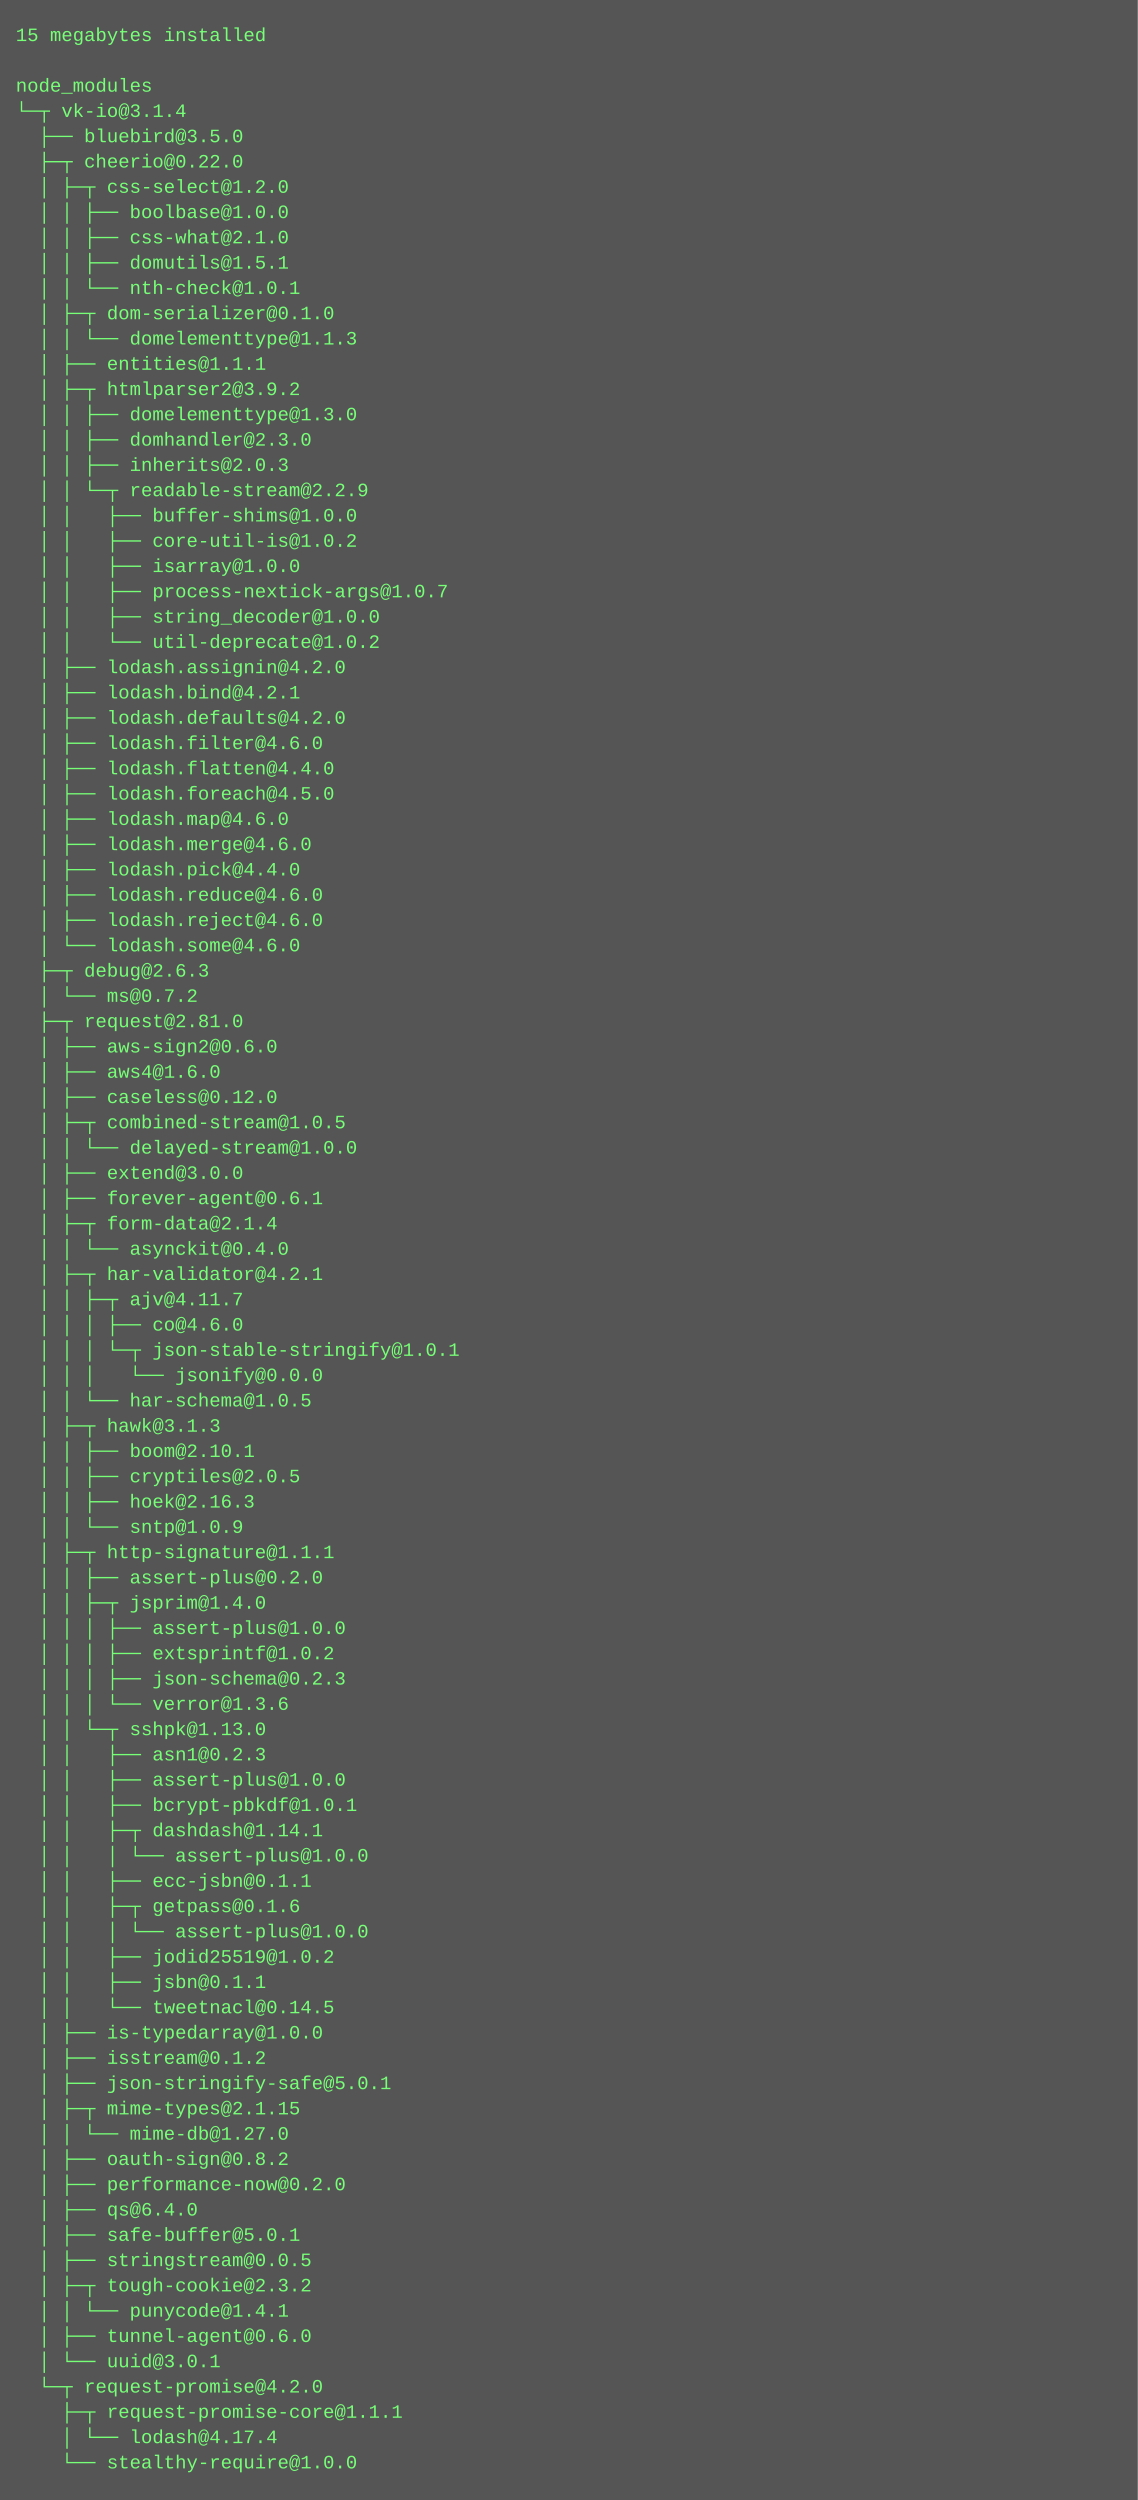
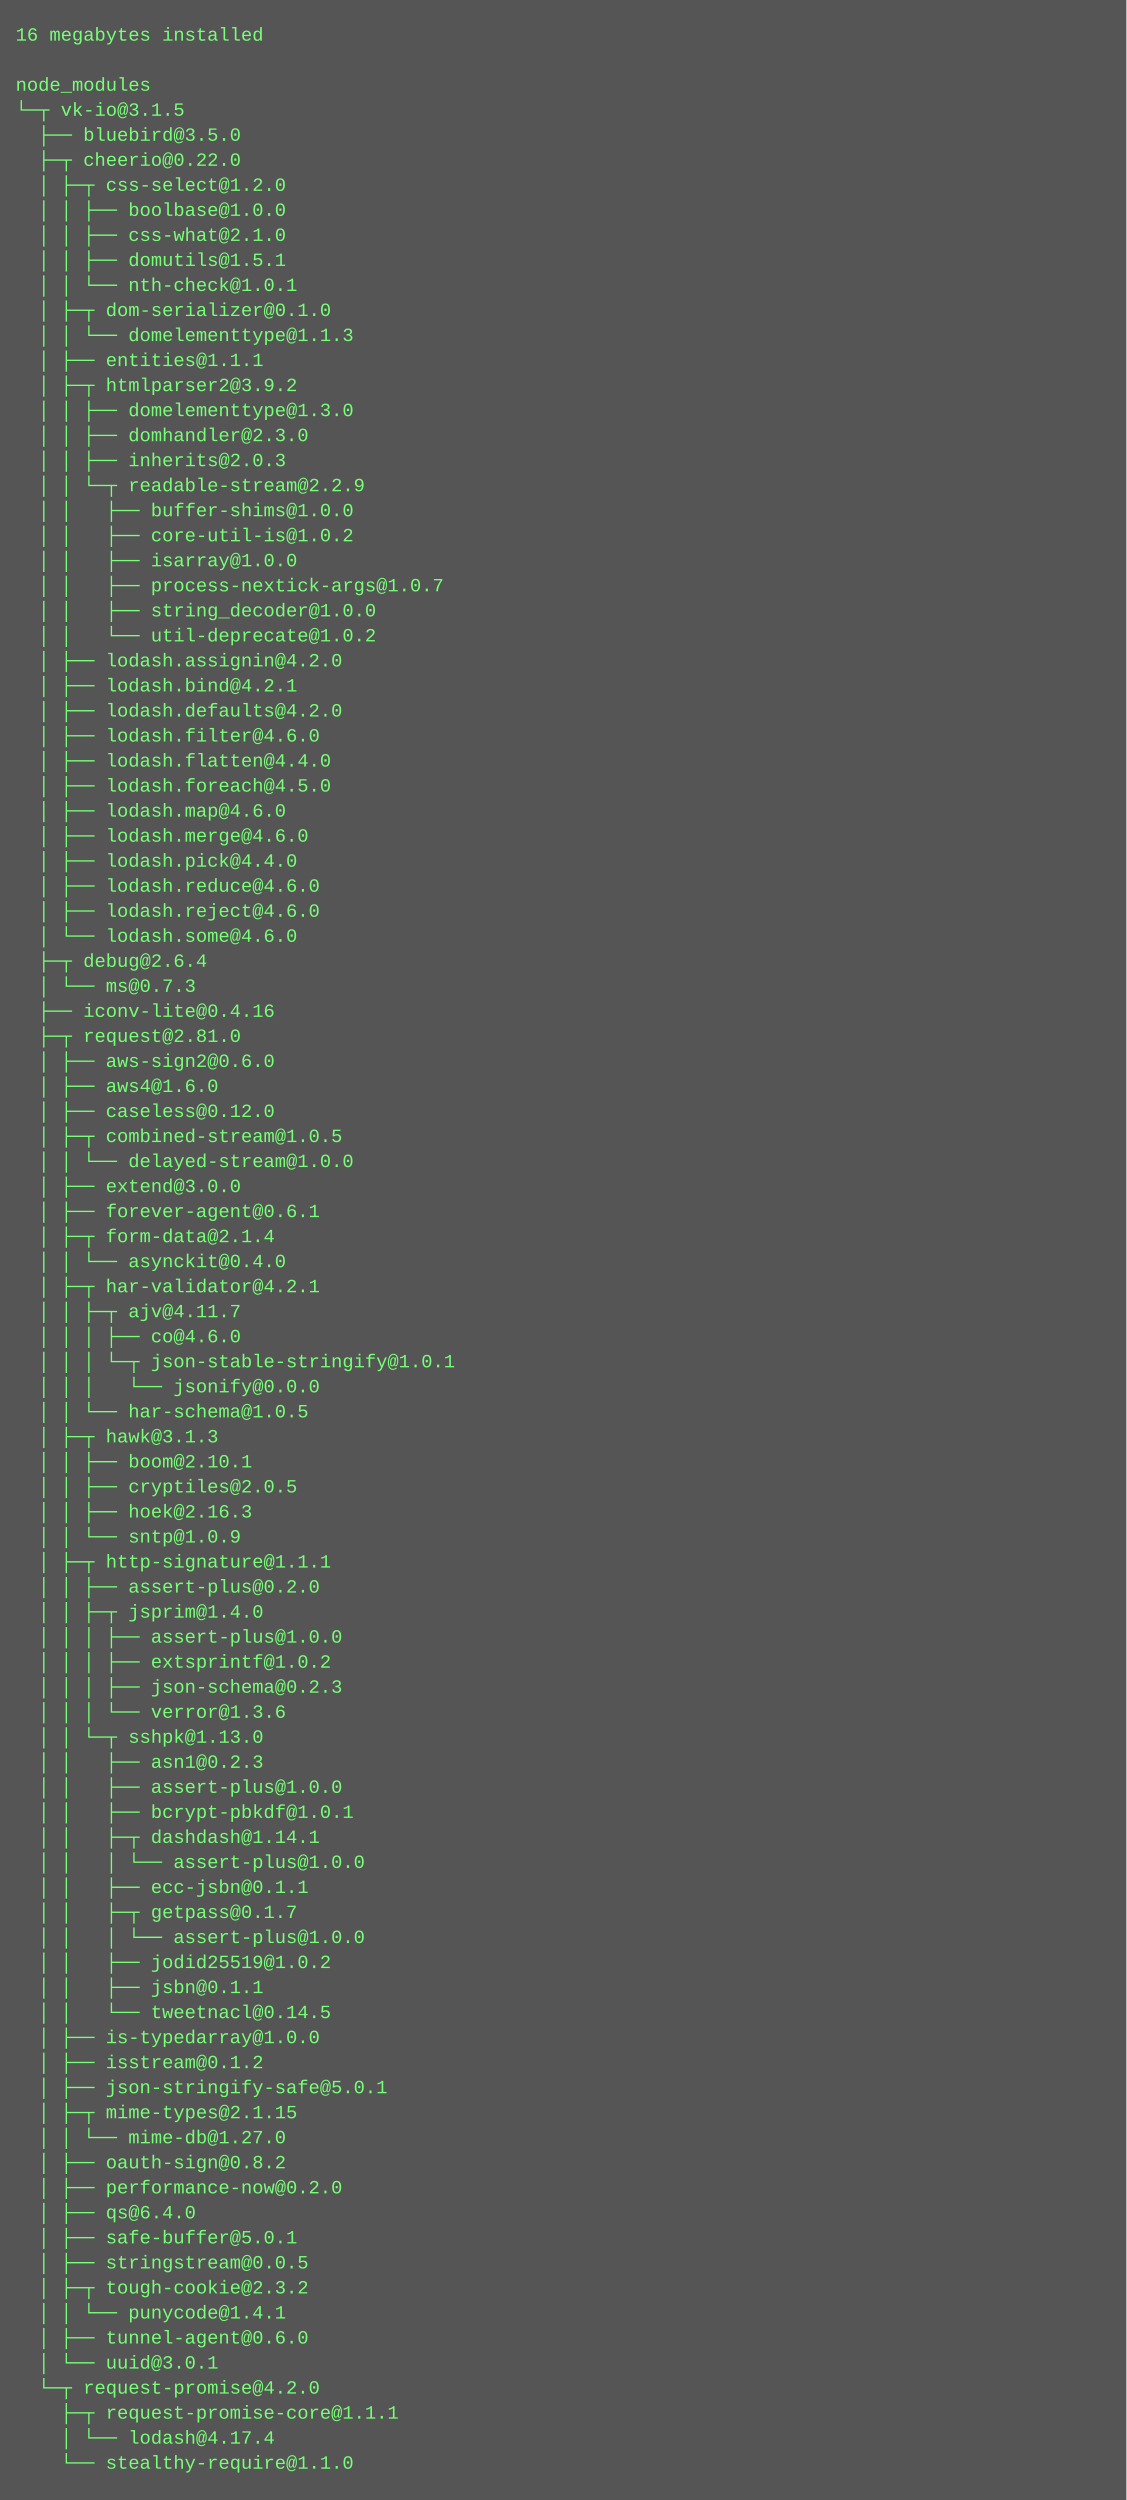
- <svg xmlns="http://www.w3.org/2000/svg" height="1582" width="720">
-   <rect height="1582" fill="#555" width="720" />
+ <svg xmlns="http://www.w3.org/2000/svg" height="1598" width="720">
+   <rect height="1598" fill="#555" width="720" />
  <text fill="#7f7" font-family="Courier New" font-size="12" xml:space="preserve">
-     <tspan x="10" y="26">15 megabytes installed</tspan>
+     <tspan x="10" y="26">16 megabytes installed</tspan>
    <tspan x="10" y="42" />
    <tspan x="10" y="58">node_modules</tspan>
-     <tspan x="10" y="74">└─┬ vk-io@3.1.4 </tspan>
+     <tspan x="10" y="74">└─┬ vk-io@3.1.5 </tspan>
    <tspan x="10" y="90">  ├── bluebird@3.5.0 </tspan>
    <tspan x="10" y="106">  ├─┬ cheerio@0.22.0 </tspan>
    <tspan x="10" y="122">  │ ├─┬ css-select@1.2.0 </tspan>
    <tspan x="10" y="138">  │ │ ├── boolbase@1.0.0 </tspan>
    <tspan x="10" y="154">  │ │ ├── css-what@2.1.0 </tspan>
    <tspan x="10" y="170">  │ │ ├── domutils@1.5.1 </tspan>
    <tspan x="10" y="186">  │ │ └── nth-check@1.0.1 </tspan>
    <tspan x="10" y="202">  │ ├─┬ dom-serializer@0.1.0 </tspan>
    <tspan x="10" y="218">  │ │ └── domelementtype@1.1.3 </tspan>
    <tspan x="10" y="234">  │ ├── entities@1.1.1 </tspan>
    <tspan x="10" y="250">  │ ├─┬ htmlparser2@3.9.2 </tspan>
    <tspan x="10" y="266">  │ │ ├── domelementtype@1.3.0 </tspan>
    <tspan x="10" y="282">  │ │ ├── domhandler@2.3.0 </tspan>
    <tspan x="10" y="298">  │ │ ├── inherits@2.0.3 </tspan>
    <tspan x="10" y="314">  │ │ └─┬ readable-stream@2.2.9 </tspan>
    <tspan x="10" y="330">  │ │   ├── buffer-shims@1.0.0 </tspan>
    <tspan x="10" y="346">  │ │   ├── core-util-is@1.0.2 </tspan>
    <tspan x="10" y="362">  │ │   ├── isarray@1.0.0 </tspan>
    <tspan x="10" y="378">  │ │   ├── process-nextick-args@1.0.7 </tspan>
    <tspan x="10" y="394">  │ │   ├── string_decoder@1.0.0 </tspan>
    <tspan x="10" y="410">  │ │   └── util-deprecate@1.0.2 </tspan>
    <tspan x="10" y="426">  │ ├── lodash.assignin@4.2.0 </tspan>
    <tspan x="10" y="442">  │ ├── lodash.bind@4.2.1 </tspan>
    <tspan x="10" y="458">  │ ├── lodash.defaults@4.2.0 </tspan>
    <tspan x="10" y="474">  │ ├── lodash.filter@4.6.0 </tspan>
    <tspan x="10" y="490">  │ ├── lodash.flatten@4.4.0 </tspan>
    <tspan x="10" y="506">  │ ├── lodash.foreach@4.5.0 </tspan>
    <tspan x="10" y="522">  │ ├── lodash.map@4.6.0 </tspan>
    <tspan x="10" y="538">  │ ├── lodash.merge@4.6.0 </tspan>
    <tspan x="10" y="554">  │ ├── lodash.pick@4.4.0 </tspan>
    <tspan x="10" y="570">  │ ├── lodash.reduce@4.6.0 </tspan>
    <tspan x="10" y="586">  │ ├── lodash.reject@4.6.0 </tspan>
    <tspan x="10" y="602">  │ └── lodash.some@4.6.0 </tspan>
-     <tspan x="10" y="618">  ├─┬ debug@2.6.3 </tspan>
-     <tspan x="10" y="634">  │ └── ms@0.7.2 </tspan>
-     <tspan x="10" y="650">  ├─┬ request@2.81.0 </tspan>
-     <tspan x="10" y="666">  │ ├── aws-sign2@0.6.0 </tspan>
-     <tspan x="10" y="682">  │ ├── aws4@1.6.0 </tspan>
-     <tspan x="10" y="698">  │ ├── caseless@0.12.0 </tspan>
-     <tspan x="10" y="714">  │ ├─┬ combined-stream@1.0.5 </tspan>
-     <tspan x="10" y="730">  │ │ └── delayed-stream@1.0.0 </tspan>
-     <tspan x="10" y="746">  │ ├── extend@3.0.0 </tspan>
-     <tspan x="10" y="762">  │ ├── forever-agent@0.6.1 </tspan>
-     <tspan x="10" y="778">  │ ├─┬ form-data@2.1.4 </tspan>
-     <tspan x="10" y="794">  │ │ └── asynckit@0.4.0 </tspan>
-     <tspan x="10" y="810">  │ ├─┬ har-validator@4.2.1 </tspan>
-     <tspan x="10" y="826">  │ │ ├─┬ ajv@4.11.7 </tspan>
-     <tspan x="10" y="842">  │ │ │ ├── co@4.6.0 </tspan>
-     <tspan x="10" y="858">  │ │ │ └─┬ json-stable-stringify@1.0.1 </tspan>
-     <tspan x="10" y="874">  │ │ │   └── jsonify@0.0.0 </tspan>
-     <tspan x="10" y="890">  │ │ └── har-schema@1.0.5 </tspan>
-     <tspan x="10" y="906">  │ ├─┬ hawk@3.1.3 </tspan>
-     <tspan x="10" y="922">  │ │ ├── boom@2.10.1 </tspan>
-     <tspan x="10" y="938">  │ │ ├── cryptiles@2.0.5 </tspan>
-     <tspan x="10" y="954">  │ │ ├── hoek@2.16.3 </tspan>
-     <tspan x="10" y="970">  │ │ └── sntp@1.0.9 </tspan>
-     <tspan x="10" y="986">  │ ├─┬ http-signature@1.1.1 </tspan>
-     <tspan x="10" y="1002">  │ │ ├── assert-plus@0.2.0 </tspan>
-     <tspan x="10" y="1018">  │ │ ├─┬ jsprim@1.4.0 </tspan>
-     <tspan x="10" y="1034">  │ │ │ ├── assert-plus@1.0.0 </tspan>
-     <tspan x="10" y="1050">  │ │ │ ├── extsprintf@1.0.2 </tspan>
-     <tspan x="10" y="1066">  │ │ │ ├── json-schema@0.2.3 </tspan>
-     <tspan x="10" y="1082">  │ │ │ └── verror@1.3.6 </tspan>
-     <tspan x="10" y="1098">  │ │ └─┬ sshpk@1.13.0 </tspan>
-     <tspan x="10" y="1114">  │ │   ├── asn1@0.2.3 </tspan>
-     <tspan x="10" y="1130">  │ │   ├── assert-plus@1.0.0 </tspan>
-     <tspan x="10" y="1146">  │ │   ├── bcrypt-pbkdf@1.0.1 </tspan>
-     <tspan x="10" y="1162">  │ │   ├─┬ dashdash@1.14.1 </tspan>
-     <tspan x="10" y="1178">  │ │   │ └── assert-plus@1.0.0 </tspan>
-     <tspan x="10" y="1194">  │ │   ├── ecc-jsbn@0.1.1 </tspan>
-     <tspan x="10" y="1210">  │ │   ├─┬ getpass@0.1.6 </tspan>
-     <tspan x="10" y="1226">  │ │   │ └── assert-plus@1.0.0 </tspan>
-     <tspan x="10" y="1242">  │ │   ├── jodid25519@1.0.2 </tspan>
-     <tspan x="10" y="1258">  │ │   ├── jsbn@0.1.1 </tspan>
-     <tspan x="10" y="1274">  │ │   └── tweetnacl@0.14.5 </tspan>
-     <tspan x="10" y="1290">  │ ├── is-typedarray@1.0.0 </tspan>
-     <tspan x="10" y="1306">  │ ├── isstream@0.1.2 </tspan>
-     <tspan x="10" y="1322">  │ ├── json-stringify-safe@5.0.1 </tspan>
-     <tspan x="10" y="1338">  │ ├─┬ mime-types@2.1.15 </tspan>
-     <tspan x="10" y="1354">  │ │ └── mime-db@1.27.0 </tspan>
-     <tspan x="10" y="1370">  │ ├── oauth-sign@0.8.2 </tspan>
-     <tspan x="10" y="1386">  │ ├── performance-now@0.2.0 </tspan>
-     <tspan x="10" y="1402">  │ ├── qs@6.4.0 </tspan>
-     <tspan x="10" y="1418">  │ ├── safe-buffer@5.0.1 </tspan>
-     <tspan x="10" y="1434">  │ ├── stringstream@0.0.5 </tspan>
-     <tspan x="10" y="1450">  │ ├─┬ tough-cookie@2.3.2 </tspan>
-     <tspan x="10" y="1466">  │ │ └── punycode@1.4.1 </tspan>
-     <tspan x="10" y="1482">  │ ├── tunnel-agent@0.6.0 </tspan>
-     <tspan x="10" y="1498">  │ └── uuid@3.0.1 </tspan>
-     <tspan x="10" y="1514">  └─┬ request-promise@4.2.0 </tspan>
-     <tspan x="10" y="1530">    ├─┬ request-promise-core@1.1.1 </tspan>
-     <tspan x="10" y="1546">    │ └── lodash@4.17.4 </tspan>
-     <tspan x="10" y="1562">    └── stealthy-require@1.0.0</tspan>
+     <tspan x="10" y="618">  ├─┬ debug@2.6.4 </tspan>
+     <tspan x="10" y="634">  │ └── ms@0.7.3 </tspan>
+     <tspan x="10" y="650">  ├── iconv-lite@0.4.16 </tspan>
+     <tspan x="10" y="666">  ├─┬ request@2.81.0 </tspan>
+     <tspan x="10" y="682">  │ ├── aws-sign2@0.6.0 </tspan>
+     <tspan x="10" y="698">  │ ├── aws4@1.6.0 </tspan>
+     <tspan x="10" y="714">  │ ├── caseless@0.12.0 </tspan>
+     <tspan x="10" y="730">  │ ├─┬ combined-stream@1.0.5 </tspan>
+     <tspan x="10" y="746">  │ │ └── delayed-stream@1.0.0 </tspan>
+     <tspan x="10" y="762">  │ ├── extend@3.0.0 </tspan>
+     <tspan x="10" y="778">  │ ├── forever-agent@0.6.1 </tspan>
+     <tspan x="10" y="794">  │ ├─┬ form-data@2.1.4 </tspan>
+     <tspan x="10" y="810">  │ │ └── asynckit@0.4.0 </tspan>
+     <tspan x="10" y="826">  │ ├─┬ har-validator@4.2.1 </tspan>
+     <tspan x="10" y="842">  │ │ ├─┬ ajv@4.11.7 </tspan>
+     <tspan x="10" y="858">  │ │ │ ├── co@4.6.0 </tspan>
+     <tspan x="10" y="874">  │ │ │ └─┬ json-stable-stringify@1.0.1 </tspan>
+     <tspan x="10" y="890">  │ │ │   └── jsonify@0.0.0 </tspan>
+     <tspan x="10" y="906">  │ │ └── har-schema@1.0.5 </tspan>
+     <tspan x="10" y="922">  │ ├─┬ hawk@3.1.3 </tspan>
+     <tspan x="10" y="938">  │ │ ├── boom@2.10.1 </tspan>
+     <tspan x="10" y="954">  │ │ ├── cryptiles@2.0.5 </tspan>
+     <tspan x="10" y="970">  │ │ ├── hoek@2.16.3 </tspan>
+     <tspan x="10" y="986">  │ │ └── sntp@1.0.9 </tspan>
+     <tspan x="10" y="1002">  │ ├─┬ http-signature@1.1.1 </tspan>
+     <tspan x="10" y="1018">  │ │ ├── assert-plus@0.2.0 </tspan>
+     <tspan x="10" y="1034">  │ │ ├─┬ jsprim@1.4.0 </tspan>
+     <tspan x="10" y="1050">  │ │ │ ├── assert-plus@1.0.0 </tspan>
+     <tspan x="10" y="1066">  │ │ │ ├── extsprintf@1.0.2 </tspan>
+     <tspan x="10" y="1082">  │ │ │ ├── json-schema@0.2.3 </tspan>
+     <tspan x="10" y="1098">  │ │ │ └── verror@1.3.6 </tspan>
+     <tspan x="10" y="1114">  │ │ └─┬ sshpk@1.13.0 </tspan>
+     <tspan x="10" y="1130">  │ │   ├── asn1@0.2.3 </tspan>
+     <tspan x="10" y="1146">  │ │   ├── assert-plus@1.0.0 </tspan>
+     <tspan x="10" y="1162">  │ │   ├── bcrypt-pbkdf@1.0.1 </tspan>
+     <tspan x="10" y="1178">  │ │   ├─┬ dashdash@1.14.1 </tspan>
+     <tspan x="10" y="1194">  │ │   │ └── assert-plus@1.0.0 </tspan>
+     <tspan x="10" y="1210">  │ │   ├── ecc-jsbn@0.1.1 </tspan>
+     <tspan x="10" y="1226">  │ │   ├─┬ getpass@0.1.7 </tspan>
+     <tspan x="10" y="1242">  │ │   │ └── assert-plus@1.0.0 </tspan>
+     <tspan x="10" y="1258">  │ │   ├── jodid25519@1.0.2 </tspan>
+     <tspan x="10" y="1274">  │ │   ├── jsbn@0.1.1 </tspan>
+     <tspan x="10" y="1290">  │ │   └── tweetnacl@0.14.5 </tspan>
+     <tspan x="10" y="1306">  │ ├── is-typedarray@1.0.0 </tspan>
+     <tspan x="10" y="1322">  │ ├── isstream@0.1.2 </tspan>
+     <tspan x="10" y="1338">  │ ├── json-stringify-safe@5.0.1 </tspan>
+     <tspan x="10" y="1354">  │ ├─┬ mime-types@2.1.15 </tspan>
+     <tspan x="10" y="1370">  │ │ └── mime-db@1.27.0 </tspan>
+     <tspan x="10" y="1386">  │ ├── oauth-sign@0.8.2 </tspan>
+     <tspan x="10" y="1402">  │ ├── performance-now@0.2.0 </tspan>
+     <tspan x="10" y="1418">  │ ├── qs@6.4.0 </tspan>
+     <tspan x="10" y="1434">  │ ├── safe-buffer@5.0.1 </tspan>
+     <tspan x="10" y="1450">  │ ├── stringstream@0.0.5 </tspan>
+     <tspan x="10" y="1466">  │ ├─┬ tough-cookie@2.3.2 </tspan>
+     <tspan x="10" y="1482">  │ │ └── punycode@1.4.1 </tspan>
+     <tspan x="10" y="1498">  │ ├── tunnel-agent@0.6.0 </tspan>
+     <tspan x="10" y="1514">  │ └── uuid@3.0.1 </tspan>
+     <tspan x="10" y="1530">  └─┬ request-promise@4.2.0 </tspan>
+     <tspan x="10" y="1546">    ├─┬ request-promise-core@1.1.1 </tspan>
+     <tspan x="10" y="1562">    │ └── lodash@4.17.4 </tspan>
+     <tspan x="10" y="1578">    └── stealthy-require@1.1.0</tspan>
  </text>
</svg>
